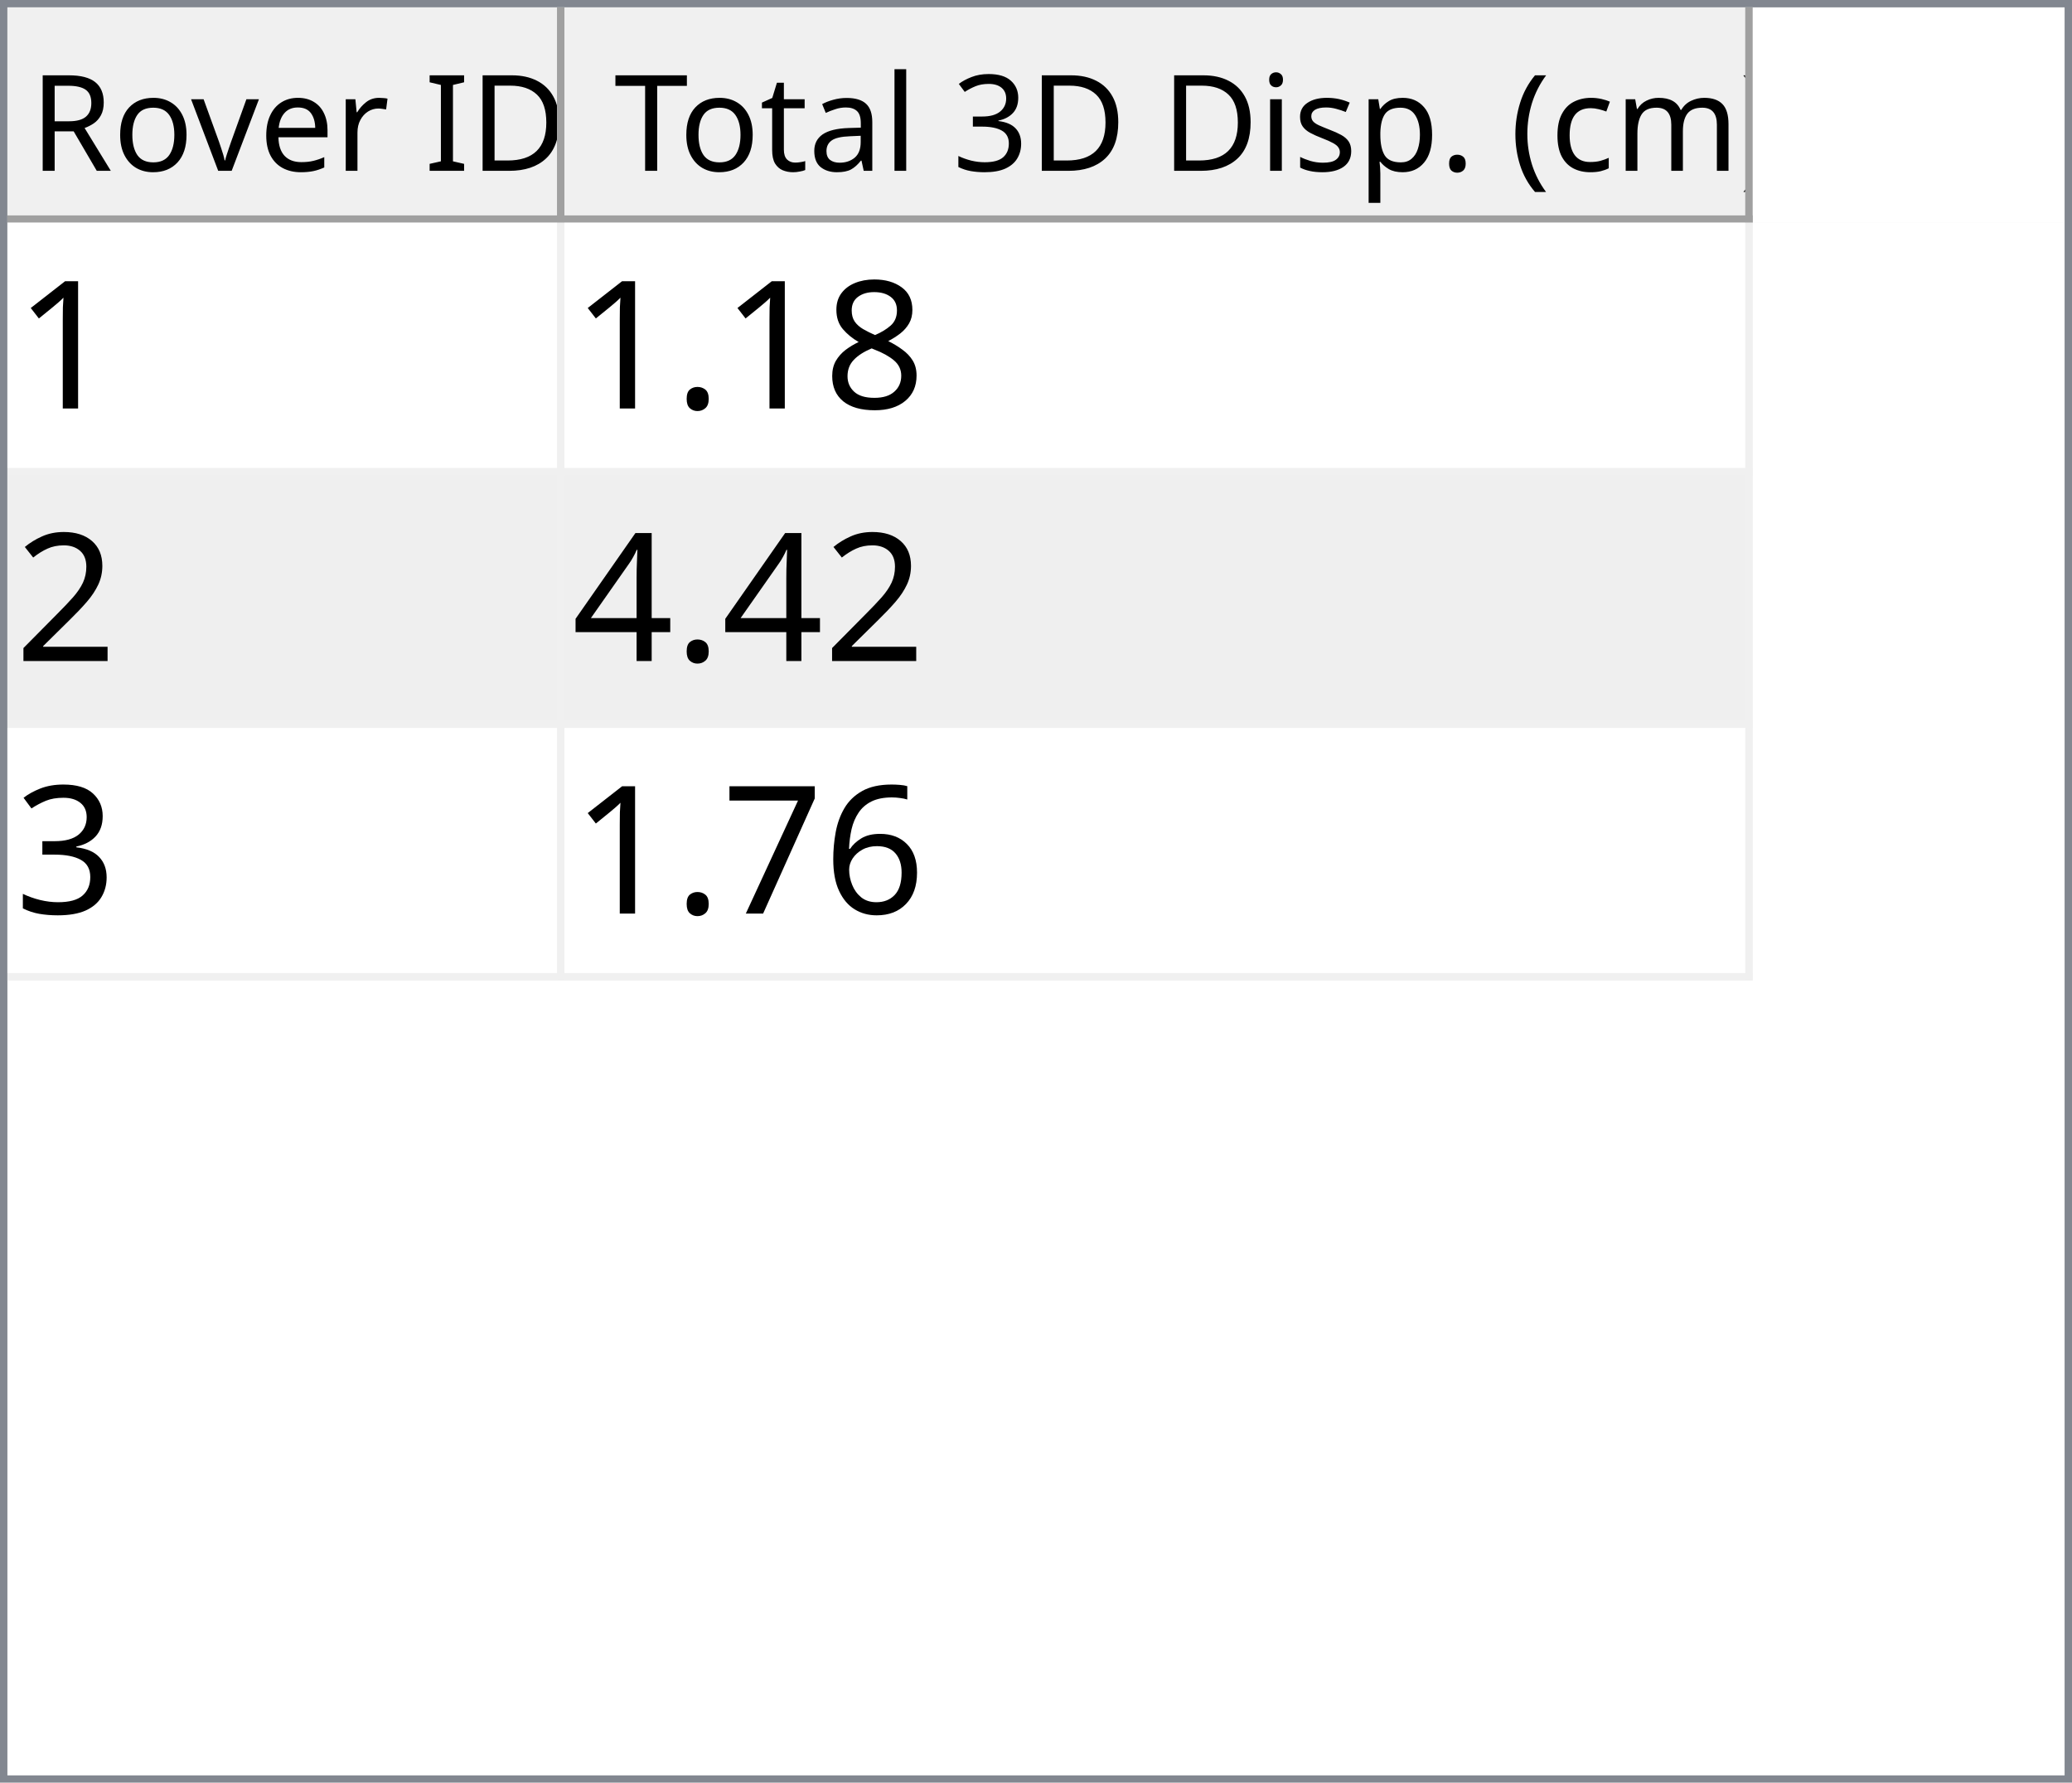
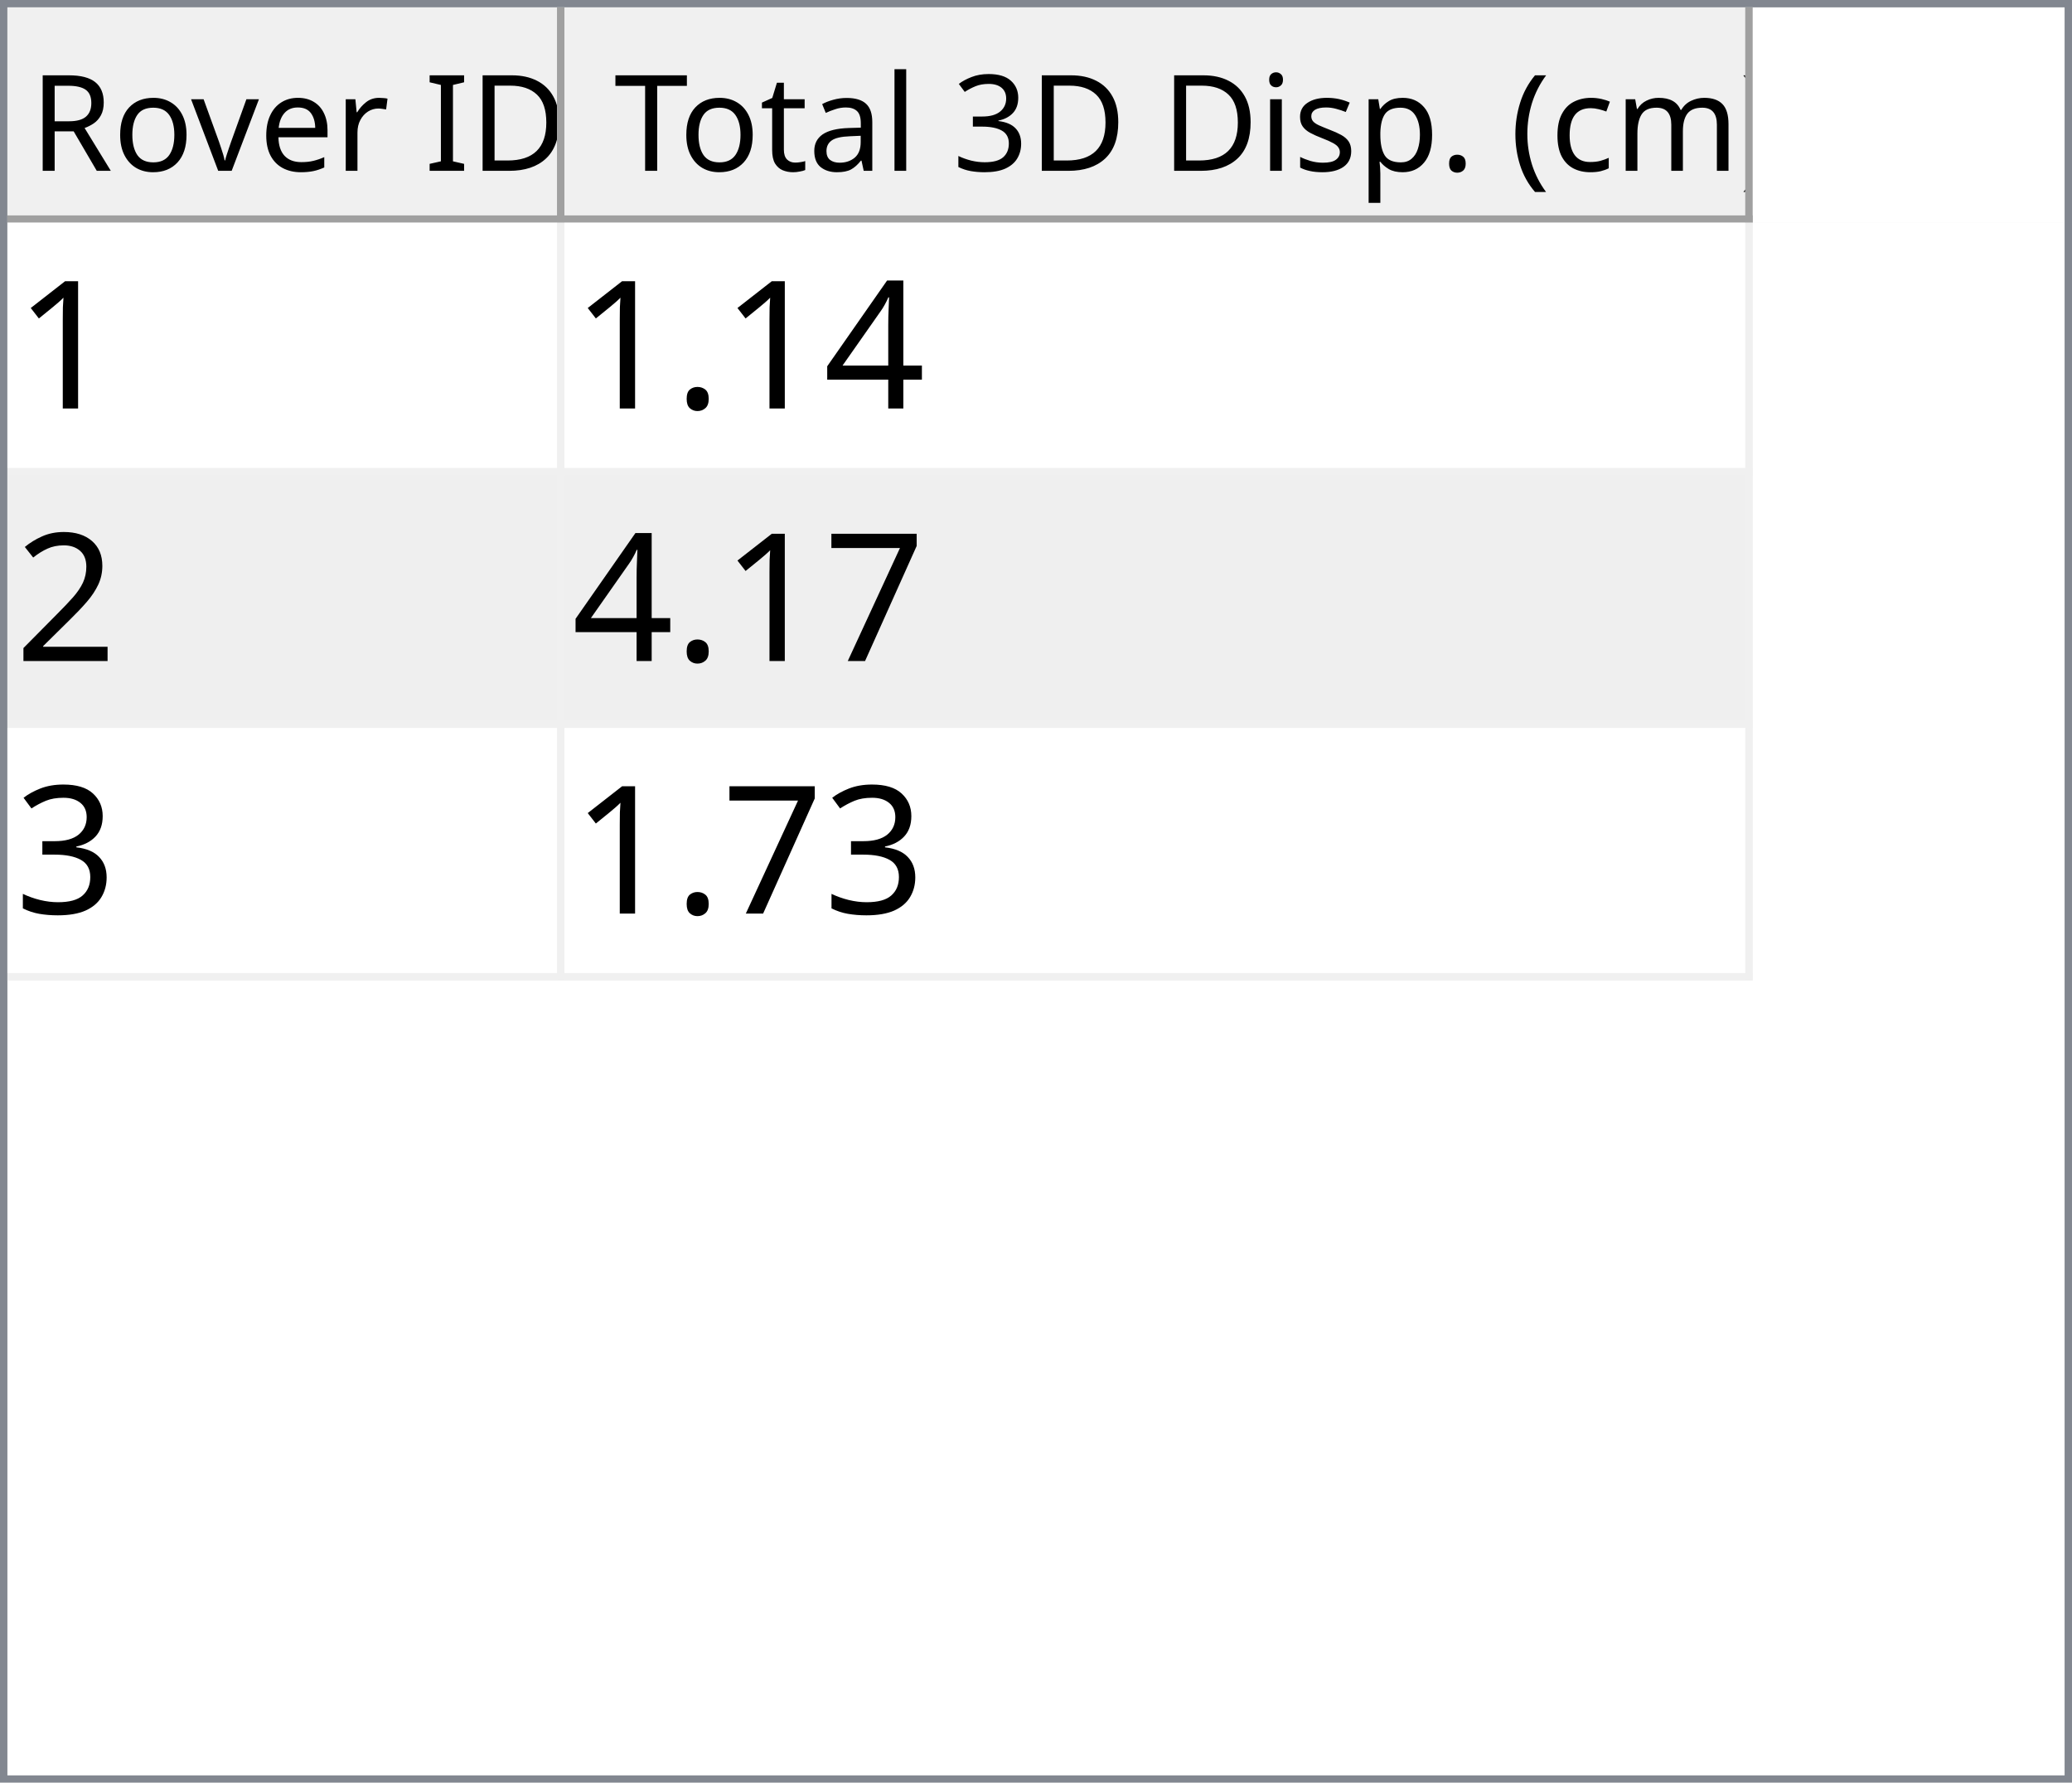
<svg xmlns="http://www.w3.org/2000/svg" style="fill-opacity:1; color-rendering:auto; color-interpolation:auto; text-rendering:auto; stroke:black; stroke-linecap:square; stroke-miterlimit:10; shape-rendering:auto; stroke-opacity:1; fill:black; stroke-dasharray:none; font-weight:normal; stroke-width:1; font-family:'Dialog'; font-style:normal; stroke-linejoin:miter; font-size:12px; stroke-dashoffset:0; image-rendering:auto;" width="279" height="240">
  <defs id="genericDefs" />
  <g>
    <defs id="defs1">
      <clipPath clipPathUnits="userSpaceOnUse" id="clipPath1">
        <path d="M0 0 L279 0 L279 240 L0 240 L0 0 Z" />
      </clipPath>
      <clipPath clipPathUnits="userSpaceOnUse" id="clipPath2">
        <path d="M0 0 L0 240 L279 240 L279 0 Z" />
      </clipPath>
      <clipPath clipPathUnits="userSpaceOnUse" id="clipPath3">
        <path d="M0 0 L0 29 L277 29 L277 0 Z" />
      </clipPath>
      <clipPath clipPathUnits="userSpaceOnUse" id="clipPath4">
        <path d="M0 0 L0 29 L75 29 L75 0 Z" />
      </clipPath>
      <clipPath clipPathUnits="userSpaceOnUse" id="clipPath5">
        <path d="M1 1 L1 28 L74 28 L74 1 Z" />
      </clipPath>
      <clipPath clipPathUnits="userSpaceOnUse" id="clipPath6">
        <path d="M0 0 L0 27 L73 27 L73 0 Z" />
      </clipPath>
      <clipPath clipPathUnits="userSpaceOnUse" id="clipPath7">
        <path d="M-0.5 -0.5 L-0.5 28.5 L74.5 28.5 L74.5 -0.5 Z" />
      </clipPath>
      <clipPath clipPathUnits="userSpaceOnUse" id="clipPath8">
        <path d="M0 0 L0 29 L160 29 L160 0 Z" />
      </clipPath>
      <clipPath clipPathUnits="userSpaceOnUse" id="clipPath9">
        <path d="M1 1 L1 28 L159 28 L159 1 Z" />
      </clipPath>
      <clipPath clipPathUnits="userSpaceOnUse" id="clipPath10">
        <path d="M0 0 L0 27 L158 27 L158 0 Z" />
      </clipPath>
      <clipPath clipPathUnits="userSpaceOnUse" id="clipPath11">
        <path d="M-0.5 -0.5 L-0.5 28.5 L159.5 28.5 L159.5 -0.5 Z" />
      </clipPath>
      <clipPath clipPathUnits="userSpaceOnUse" id="clipPath12">
        <path d="M0 0 L0 209 L277 209 L277 0 Z" />
      </clipPath>
      <clipPath clipPathUnits="userSpaceOnUse" id="clipPath13">
        <path d="M0 0 L0 102 L235 102 L235 0 Z" />
      </clipPath>
      <clipPath clipPathUnits="userSpaceOnUse" id="clipPath14">
        <path d="M-0.5 -0.5 L-0.5 101.5 L234.5 101.5 L234.5 -0.5 Z" />
      </clipPath>
      <clipPath clipPathUnits="userSpaceOnUse" id="clipPath15">
        <path d="M0 0 L0 33 L74 33 L74 0 Z" />
      </clipPath>
      <clipPath clipPathUnits="userSpaceOnUse" id="clipPath16">
        <path d="M0 0 L0 33 L159 33 L159 0 Z" />
      </clipPath>
      <font horiz-adv-x="64.551" id="font1">
        <font-face ascent="107.91" descent="25.098" units-per-em="100" style="font-style:normal; font-family:Segoe UI; font-weight:normal;" />
        <missing-glyph horiz-adv-x="64.551" d="M8.109 0 L8.109 68.266 L56.453 68.266 L56.453 0 L8.109 0 ZM15.328 7.234 L49.219 7.234 L49.219 61.031 L15.328 61.031 L15.328 7.234 Z" />
        <glyph unicode="D" horiz-adv-x="70.117" d="M9.188 0 L9.188 70.016 L28.516 70.016 Q65.531 70.016 65.531 35.891 Q65.531 19.672 55.25 9.836 Q44.969 0 27.734 0 L9.188 0 ZM17.391 62.594 L17.391 7.422 L27.828 7.422 Q41.609 7.422 49.273 14.797 Q56.938 22.172 56.938 35.688 Q56.938 62.594 28.328 62.594 L17.391 62.594 Z" />
        <glyph unicode="I" horiz-adv-x="26.611" d="M17.391 0 L9.188 0 L9.188 70.016 L17.391 70.016 L17.391 0 Z" />
        <glyph unicode=" " horiz-adv-x="27.393" d="" />
        <glyph unicode="r" horiz-adv-x="34.766" d="M34.188 41.891 Q32.078 43.5 28.125 43.5 Q23 43.5 19.555 38.672 Q16.109 33.844 16.109 25.484 L16.109 0 L8.109 0 L8.109 50 L16.109 50 L16.109 39.703 L16.312 39.703 Q18.016 44.969 21.531 47.922 Q25.047 50.875 29.391 50.875 Q32.516 50.875 34.188 50.203 L34.188 41.891 Z" />
        <glyph unicode="e" horiz-adv-x="52.295" d="M48.297 23 L12.984 23 Q13.188 14.656 17.484 10.109 Q21.781 5.562 29.297 5.562 Q37.75 5.562 44.828 11.141 L44.828 3.609 Q38.234 -1.172 27.391 -1.172 Q16.797 -1.172 10.742 5.641 Q4.688 12.453 4.688 24.812 Q4.688 36.469 11.305 43.82 Q17.922 51.172 27.734 51.172 Q37.547 51.172 42.922 44.828 Q48.297 38.484 48.297 27.203 L48.297 23 ZM40.094 29.781 Q40.047 36.719 36.75 40.578 Q33.453 44.438 27.594 44.438 Q21.922 44.438 17.969 40.383 Q14.016 36.328 13.094 29.781 L40.094 29.781 Z" />
        <glyph unicode="v" horiz-adv-x="47.9" d="M47.406 50 L27.484 0 L19.625 0 L0.688 50 L9.469 50 L22.172 13.672 Q23.578 9.672 23.922 6.688 L24.125 6.688 Q24.609 10.453 25.688 13.484 L38.969 50 L47.406 50 Z" />
        <glyph unicode="o" horiz-adv-x="58.594" d="M29 -1.172 Q17.922 -1.172 11.305 5.836 Q4.688 12.844 4.688 24.422 Q4.688 37.016 11.57 44.094 Q18.453 51.172 30.172 51.172 Q41.359 51.172 47.633 44.289 Q53.906 37.406 53.906 25.203 Q53.906 13.234 47.141 6.031 Q40.375 -1.172 29 -1.172 ZM29.594 44.438 Q21.875 44.438 17.383 39.188 Q12.891 33.938 12.891 24.703 Q12.891 15.828 17.43 10.695 Q21.969 5.562 29.594 5.562 Q37.359 5.562 41.531 10.594 Q45.703 15.625 45.703 24.906 Q45.703 34.281 41.531 39.359 Q37.359 44.438 29.594 44.438 Z" />
        <glyph unicode="R" horiz-adv-x="59.814" d="M59.375 0 L49.609 0 L37.891 19.625 Q36.281 22.359 34.766 24.289 Q33.25 26.219 31.664 27.438 Q30.078 28.656 28.25 29.219 Q26.422 29.781 24.125 29.781 L17.391 29.781 L17.391 0 L9.188 0 L9.188 70.016 L30.078 70.016 Q34.672 70.016 38.555 68.867 Q42.438 67.719 45.289 65.375 Q48.141 63.031 49.758 59.547 Q51.375 56.062 51.375 51.375 Q51.375 47.703 50.273 44.656 Q49.172 41.609 47.148 39.211 Q45.125 36.812 42.266 35.133 Q39.406 33.453 35.844 32.516 L35.844 32.328 Q37.594 31.547 38.891 30.547 Q40.188 29.547 41.359 28.18 Q42.531 26.812 43.68 25.078 Q44.828 23.344 46.234 21.047 L59.375 0 ZM17.391 62.594 L17.391 37.203 L28.516 37.203 Q31.594 37.203 34.203 38.133 Q36.812 39.062 38.719 40.797 Q40.625 42.531 41.703 45.047 Q42.781 47.562 42.781 50.688 Q42.781 56.297 39.141 59.445 Q35.5 62.594 28.609 62.594 L17.391 62.594 Z" />
        <glyph unicode=")" horiz-adv-x="30.176" d="M8.297 -15.922 L1.172 -15.922 Q16.406 2.344 16.406 26.812 Q16.406 51.469 1.078 70.016 L8.297 70.016 Q23.531 52.156 23.531 26.703 Q23.531 1.375 8.297 -15.922 Z" />
        <glyph unicode="m" horiz-adv-x="86.133" d="M79.109 0 L71.094 0 L71.094 28.719 Q71.094 37.016 68.531 40.727 Q65.969 44.438 59.906 44.438 Q54.781 44.438 51.195 39.75 Q47.609 35.062 47.609 28.516 L47.609 0 L39.594 0 L39.594 29.688 Q39.594 44.438 28.219 44.438 Q22.953 44.438 19.531 40.016 Q16.109 35.594 16.109 28.516 L16.109 0 L8.109 0 L8.109 50 L16.109 50 L16.109 42.094 L16.312 42.094 Q21.625 51.172 31.844 51.172 Q36.969 51.172 40.773 48.312 Q44.578 45.453 46 40.828 Q51.562 51.172 62.594 51.172 Q79.109 51.172 79.109 30.812 L79.109 0 Z" />
        <glyph unicode="c" horiz-adv-x="46.191" d="M42.188 2.297 Q36.422 -1.172 28.516 -1.172 Q17.828 -1.172 11.258 5.789 Q4.688 12.75 4.688 23.828 Q4.688 36.188 11.766 43.68 Q18.844 51.172 30.672 51.172 Q37.25 51.172 42.281 48.734 L42.281 40.531 Q36.719 44.438 30.375 44.438 Q22.703 44.438 17.797 38.945 Q12.891 33.453 12.891 24.516 Q12.891 15.719 17.508 10.641 Q22.125 5.562 29.891 5.562 Q36.422 5.562 42.188 9.906 L42.188 2.297 Z" />
        <glyph unicode="(" horiz-adv-x="30.176" d="M29.109 -15.922 L21.969 -15.922 Q6.844 1.375 6.844 26.703 Q6.844 52.156 21.969 70.016 L29.203 70.016 Q13.875 51.469 13.875 26.812 Q13.875 2.344 29.109 -15.922 Z" />
        <glyph unicode="." horiz-adv-x="21.68" d="M10.891 -1.078 Q8.641 -1.078 7.055 0.539 Q5.469 2.156 5.469 4.391 Q5.469 6.641 7.055 8.273 Q8.641 9.906 10.891 9.906 Q13.188 9.906 14.797 8.273 Q16.406 6.641 16.406 4.391 Q16.406 2.156 14.797 0.539 Q13.188 -1.078 10.891 -1.078 Z" />
        <glyph unicode="p" horiz-adv-x="58.789" d="M16.312 7.234 L16.109 7.234 L16.109 -23 L8.109 -23 L8.109 50 L16.109 50 L16.109 41.219 L16.312 41.219 Q22.219 51.172 33.594 51.172 Q43.266 51.172 48.688 44.461 Q54.109 37.75 54.109 26.469 Q54.109 13.922 48 6.375 Q41.891 -1.172 31.297 -1.172 Q21.578 -1.172 16.312 7.234 ZM16.109 27.391 L16.109 20.406 Q16.109 14.203 20.141 9.883 Q24.172 5.562 30.375 5.562 Q37.641 5.562 41.773 11.133 Q45.906 16.703 45.906 26.609 Q45.906 34.969 42.047 39.703 Q38.188 44.438 31.594 44.438 Q24.609 44.438 20.359 39.578 Q16.109 34.719 16.109 27.391 Z" />
        <glyph unicode="s" horiz-adv-x="42.432" d="M5.078 1.812 L5.078 10.406 Q11.625 5.562 19.484 5.562 Q30.031 5.562 30.031 12.594 Q30.031 14.594 29.125 15.992 Q28.219 17.391 26.68 18.461 Q25.141 19.531 23.07 20.383 Q21 21.234 18.609 22.172 Q15.281 23.484 12.766 24.828 Q10.25 26.172 8.57 27.859 Q6.891 29.547 6.031 31.695 Q5.172 33.844 5.172 36.719 Q5.172 40.234 6.789 42.945 Q8.406 45.656 11.086 47.484 Q13.766 49.312 17.211 50.242 Q20.656 51.172 24.312 51.172 Q30.812 51.172 35.938 48.922 L35.938 40.828 Q30.422 44.438 23.25 44.438 Q21 44.438 19.195 43.922 Q17.391 43.406 16.094 42.477 Q14.797 41.547 14.086 40.258 Q13.375 38.969 13.375 37.406 Q13.375 35.453 14.086 34.133 Q14.797 32.812 16.164 31.789 Q17.531 30.766 19.484 29.938 Q21.438 29.109 23.922 28.125 Q27.25 26.859 29.883 25.516 Q32.516 24.172 34.375 22.484 Q36.234 20.797 37.234 18.602 Q38.234 16.406 38.234 13.375 Q38.234 9.672 36.602 6.938 Q34.969 4.203 32.234 2.398 Q29.5 0.594 25.93 -0.289 Q22.359 -1.172 18.453 -1.172 Q10.75 -1.172 5.078 1.812 Z" />
        <glyph unicode="i" horiz-adv-x="24.219" d="M12.203 62.703 Q10.062 62.703 8.547 64.164 Q7.031 65.625 7.031 67.875 Q7.031 70.125 8.547 71.609 Q10.062 73.094 12.203 73.094 Q14.406 73.094 15.945 71.609 Q17.484 70.125 17.484 67.875 Q17.484 65.719 15.945 64.211 Q14.406 62.703 12.203 62.703 ZM16.109 0 L8.109 0 L8.109 50 L16.109 50 L16.109 0 Z" />
        <glyph unicode="3" horiz-adv-x="53.906" d="M46.531 19.828 Q46.531 15.094 44.75 11.211 Q42.969 7.328 39.719 4.57 Q36.469 1.812 31.93 0.297 Q27.391 -1.219 21.922 -1.219 Q11.922 -1.219 6 2.594 L6 11.188 Q13.094 5.609 22.219 5.609 Q25.875 5.609 28.828 6.539 Q31.781 7.469 33.906 9.227 Q36.031 10.984 37.18 13.477 Q38.328 15.969 38.328 19.094 Q38.328 32.812 18.797 32.812 L12.984 32.812 L12.984 39.594 L18.5 39.594 Q35.797 39.594 35.797 52.484 Q35.797 64.406 22.609 64.406 Q15.188 64.406 8.688 59.422 L8.688 67.188 Q15.375 71.188 24.609 71.188 Q29 71.188 32.57 69.969 Q36.141 68.75 38.68 66.555 Q41.219 64.359 42.609 61.281 Q44 58.203 44 54.5 Q44 40.672 30.031 36.719 L30.031 36.531 Q33.594 36.141 36.625 34.797 Q39.656 33.453 41.852 31.305 Q44.047 29.156 45.289 26.25 Q46.531 23.344 46.531 19.828 Z" />
        <glyph unicode="l" horiz-adv-x="24.219" d="M16.109 0 L8.109 0 L8.109 74.031 L16.109 74.031 L16.109 0 Z" />
        <glyph unicode="a" horiz-adv-x="50.879" d="M43.891 0 L35.891 0 L35.891 7.812 L35.688 7.812 Q30.469 -1.172 20.312 -1.172 Q12.844 -1.172 8.617 2.781 Q4.391 6.734 4.391 13.281 Q4.391 27.297 20.906 29.594 L35.891 31.688 Q35.891 44.438 25.594 44.438 Q16.547 44.438 9.281 38.281 L9.281 46.484 Q16.656 51.172 26.266 51.172 Q43.891 51.172 43.891 32.516 L43.891 0 ZM35.891 25.297 L23.828 23.641 Q18.266 22.859 15.43 20.875 Q12.594 18.891 12.594 13.875 Q12.594 10.203 15.211 7.883 Q17.828 5.562 22.172 5.562 Q28.125 5.562 32.008 9.742 Q35.891 13.922 35.891 20.312 L35.891 25.297 Z" />
        <glyph unicode="t" horiz-adv-x="33.887" d="M31.297 0.484 Q28.469 -1.078 23.828 -1.078 Q10.688 -1.078 10.688 13.578 L10.688 43.172 L2.094 43.172 L2.094 50 L10.688 50 L10.688 62.203 L18.703 64.797 L18.703 50 L31.297 50 L31.297 43.172 L18.703 43.172 L18.703 14.984 Q18.703 9.969 20.414 7.82 Q22.125 5.672 26.078 5.672 Q29.109 5.672 31.297 7.328 L31.297 0.484 Z" />
        <glyph unicode="T" horiz-adv-x="52.393" d="M50.594 62.594 L30.375 62.594 L30.375 0 L22.172 0 L22.172 62.594 L2 62.594 L2 70.016 L50.594 70.016 L50.594 62.594 Z" />
      </font>
      <font horiz-adv-x="75.0" id="font2">
        <font-face ascent="100.537" descent="21.973" units-per-em="100" style="font-style:normal; font-family:sans-serif; font-weight:normal;" />
        <missing-glyph horiz-adv-x="75.0" d="M12.5 0 L12.5 62.5 L62.5 62.5 L62.5 0 L12.5 0 ZM14.062 1.562 L60.938 1.562 L60.938 60.938 L14.062 60.938 L14.062 1.562 Z" />
        <glyph unicode="1" horiz-adv-x="55.615" d="M37.25 0 L28.469 0 L28.469 56 Q25.297 52.984 20.141 49.953 Q14.984 46.922 10.891 45.406 L10.891 53.906 Q18.266 57.375 23.781 62.305 Q29.297 67.234 31.594 71.875 L37.25 71.875 L37.25 0 Z" />
-         <glyph unicode="8" horiz-adv-x="55.615" d="M17.672 38.812 Q12.203 40.828 9.57 44.539 Q6.938 48.25 6.938 53.422 Q6.938 61.234 12.555 66.555 Q18.172 71.875 27.484 71.875 Q36.859 71.875 42.578 66.43 Q48.297 60.984 48.297 53.172 Q48.297 48.188 45.68 44.508 Q43.062 40.828 37.75 38.812 Q44.344 36.672 47.781 31.883 Q51.219 27.094 51.219 20.453 Q51.219 11.281 44.727 5.031 Q38.234 -1.219 27.641 -1.219 Q17.047 -1.219 10.547 5.055 Q4.047 11.328 4.047 20.703 Q4.047 27.688 7.594 32.398 Q11.141 37.109 17.672 38.812 ZM15.922 53.719 Q15.922 48.641 19.195 45.414 Q22.469 42.188 27.688 42.188 Q32.766 42.188 36.016 45.383 Q39.266 48.578 39.266 53.219 Q39.266 58.062 35.914 61.359 Q32.562 64.656 27.594 64.656 Q22.562 64.656 19.242 61.43 Q15.922 58.203 15.922 53.719 ZM13.094 20.656 Q13.094 16.891 14.875 13.375 Q16.656 9.859 20.172 7.93 Q23.688 6 27.734 6 Q34.031 6 38.133 10.055 Q42.234 14.109 42.234 20.359 Q42.234 26.703 38.016 30.859 Q33.797 35.016 27.438 35.016 Q21.234 35.016 17.164 30.914 Q13.094 26.812 13.094 20.656 Z" />
+         <glyph unicode="4" horiz-adv-x="55.615" d="M32.328 0 L32.328 17.141 L1.266 17.141 L1.266 25.203 L33.938 71.578 L41.109 71.578 L41.109 25.203 L50.781 25.203 L50.781 17.141 L41.109 17.141 L41.109 0 L32.328 0 ZM32.328 25.203 L32.328 57.469 L9.906 25.203 L32.328 25.203 Z" />
        <glyph unicode="." horiz-adv-x="27.783" d="M9.078 0 L9.078 10.016 L19.094 10.016 L19.094 0 L9.078 0 Z" />
        <glyph unicode="2" horiz-adv-x="55.615" d="M50.344 8.453 L50.344 0 L3.031 0 Q2.938 3.172 4.047 6.109 Q5.859 10.938 9.836 15.625 Q13.812 20.312 21.344 26.469 Q33.016 36.031 37.117 41.625 Q41.219 47.219 41.219 52.203 Q41.219 57.422 37.477 61.008 Q33.734 64.594 27.734 64.594 Q21.391 64.594 17.578 60.789 Q13.766 56.984 13.719 50.25 L4.688 51.172 Q5.609 61.281 11.664 66.578 Q17.719 71.875 27.938 71.875 Q38.234 71.875 44.242 66.164 Q50.25 60.453 50.25 52 Q50.25 47.703 48.492 43.555 Q46.734 39.406 42.656 34.812 Q38.578 30.219 29.109 22.219 Q21.188 15.578 18.945 13.211 Q16.703 10.844 15.234 8.453 L50.344 8.453 Z" />
-         <glyph unicode="4" horiz-adv-x="55.615" d="M32.328 0 L32.328 17.141 L1.266 17.141 L1.266 25.203 L33.938 71.578 L41.109 71.578 L41.109 25.203 L50.781 25.203 L50.781 17.141 L41.109 17.141 L41.109 0 L32.328 0 ZM32.328 25.203 L32.328 57.469 L9.906 25.203 L32.328 25.203 Z" />
+         <glyph unicode="7" horiz-adv-x="55.615" d="M4.734 62.203 L4.734 70.656 L51.078 70.656 L51.078 63.812 Q44.234 56.547 37.523 44.484 Q30.812 32.422 27.156 19.672 Q24.516 10.688 23.781 0 L14.75 0 Q14.891 8.453 18.062 20.414 Q21.234 32.375 27.172 43.484 Q33.109 54.594 39.797 62.203 L4.734 62.203 Z" />
        <glyph unicode="3" horiz-adv-x="55.615" d="M4.203 18.891 L12.984 20.062 Q14.5 12.594 18.141 9.297 Q21.781 6 27 6 Q33.203 6 37.477 10.297 Q41.75 14.594 41.75 20.953 Q41.75 27 37.797 30.93 Q33.844 34.859 27.734 34.859 Q25.25 34.859 21.531 33.891 L22.516 41.609 Q23.391 41.5 23.922 41.5 Q29.547 41.5 34.039 44.43 Q38.531 47.359 38.531 53.469 Q38.531 58.297 35.258 61.477 Q31.984 64.656 26.812 64.656 Q21.688 64.656 18.266 61.43 Q14.844 58.203 13.875 51.766 L5.078 53.328 Q6.688 62.156 12.398 67.016 Q18.109 71.875 26.609 71.875 Q32.469 71.875 37.398 69.359 Q42.328 66.844 44.945 62.5 Q47.562 58.156 47.562 53.266 Q47.562 48.641 45.07 44.828 Q42.578 41.016 37.703 38.766 Q44.047 37.312 47.562 32.695 Q51.078 28.078 51.078 21.141 Q51.078 11.766 44.242 5.25 Q37.406 -1.266 26.953 -1.266 Q17.531 -1.266 11.305 4.352 Q5.078 9.969 4.203 18.891 Z" />
-         <glyph unicode="6" horiz-adv-x="55.615" d="M49.75 54.047 L41.016 53.375 Q39.844 58.547 37.703 60.891 Q34.125 64.656 28.906 64.656 Q24.703 64.656 21.531 62.312 Q17.391 59.281 14.992 53.469 Q12.594 47.656 12.5 36.922 Q15.672 41.75 20.266 44.094 Q24.859 46.438 29.891 46.438 Q38.672 46.438 44.852 39.969 Q51.031 33.5 51.031 23.25 Q51.031 16.5 48.125 10.719 Q45.219 4.938 40.141 1.859 Q35.062 -1.219 28.609 -1.219 Q17.625 -1.219 10.695 6.859 Q3.766 14.938 3.766 33.5 Q3.766 54.25 11.422 63.672 Q18.109 71.875 29.438 71.875 Q37.891 71.875 43.289 67.141 Q48.688 62.406 49.75 54.047 ZM13.875 23.188 Q13.875 18.656 15.797 14.508 Q17.719 10.359 21.188 8.18 Q24.656 6 28.469 6 Q34.031 6 38.039 10.492 Q42.047 14.984 42.047 22.703 Q42.047 30.125 38.086 34.398 Q34.125 38.672 28.125 38.672 Q22.172 38.672 18.023 34.398 Q13.875 30.125 13.875 23.188 Z" />
-         <glyph unicode="7" horiz-adv-x="55.615" d="M4.734 62.203 L4.734 70.656 L51.078 70.656 L51.078 63.812 Q44.234 56.547 37.523 44.484 Q30.812 32.422 27.156 19.672 Q24.516 10.688 23.781 0 L14.75 0 Q14.891 8.453 18.062 20.414 Q21.234 32.375 27.172 43.484 Q33.109 54.594 39.797 62.203 L4.734 62.203 Z" />
      </font>
    </defs>
    <g style="fill:white; stroke:white;">
      <rect x="0" y="0" width="279" style="clip-path:url(#clipPath1); stroke:none;" height="240" />
    </g>
    <g style="fill:white; text-rendering:optimizeSpeed; color-rendering:optimizeSpeed; image-rendering:optimizeSpeed; shape-rendering:crispEdges; stroke:white; color-interpolation:sRGB;">
      <rect x="0" width="279" height="240" y="0" style="stroke:none;" />
      <path style="stroke:none;" d="M0 240 L279 240 L279 0 L0 0 Z" />
    </g>
    <g style="fill:rgb(240,240,240); font-size:18px; font-family:'Segoe UI'; stroke:rgb(240,240,240);">
      <rect x="0" y="0" width="279" style="clip-path:url(#clipPath2); stroke:none;" height="240" />
    </g>
    <g style="fill:rgb(130,135,144); font-size:18px; font-family:'Segoe UI'; stroke:rgb(130,135,144);">
      <path d="M0 0 L279 0 L279 240 L0 240 L0 0 ZM1 1 L278 1 L278 239 L1 239 L1 1 Z" style="fill-rule:evenodd; clip-path:url(#clipPath2); stroke:none;" />
    </g>
    <g style="fill:white; font-size:18px; font-family:'Segoe UI'; stroke:white;" transform="translate(1,1)">
      <rect x="0" y="0" width="277" style="clip-path:url(#clipPath3); stroke:none;" height="29" />
    </g>
    <g style="fill:rgb(240,240,240); font-size:18px; font-family:'Segoe UI'; stroke:rgb(240,240,240);" transform="translate(1,1)">
      <rect x="0" y="0" width="75" style="clip-path:url(#clipPath4); stroke:none;" height="29" />
    </g>
    <g style="font-family:'Segoe UI'; font-size:18px;" transform="translate(2,2)">
      <text x="2" xml:space="preserve" y="21" style="clip-path:url(#clipPath6); stroke:none;">Rover ID</text>
    </g>
    <g transform="translate(1.5,1.5)" style="fill:rgb(160,160,160); font-size:18px; font-family:'Segoe UI'; stroke:rgb(160,160,160); stroke-linejoin:bevel;">
      <line x1="74" x2="74" y1="0" style="fill:none; clip-path:url(#clipPath7);" y2="28" />
    </g>
    <g transform="matrix(1,0,0,1,1,1) translate(0.5,0.5)" style="fill:rgb(160,160,160); font-size:18px; font-family:'Segoe UI'; stroke:rgb(160,160,160); stroke-linejoin:bevel;">
      <line x1="0" x2="74" y1="28" style="fill:none; clip-path:url(#clipPath7);" y2="28" />
    </g>
    <g style="fill:rgb(240,240,240); font-size:18px; font-family:'Segoe UI'; stroke:rgb(240,240,240);" transform="translate(76,1)">
      <rect x="0" y="0" width="160" style="clip-path:url(#clipPath8); stroke:none;" height="29" />
    </g>
    <g style="font-family:'Segoe UI'; font-size:18px;" transform="translate(77,2)">
      <text x="1" xml:space="preserve" y="21" style="clip-path:url(#clipPath10); stroke:none;"> Total 3D Disp. (cm)</text>
    </g>
    <g transform="translate(76.5,1.5)" style="fill:rgb(160,160,160); font-size:18px; font-family:'Segoe UI'; stroke:rgb(160,160,160); stroke-linejoin:bevel;">
      <line x1="159" x2="159" y1="0" style="fill:none; clip-path:url(#clipPath11);" y2="28" />
    </g>
    <g transform="matrix(1,0,0,1,76,1) translate(0.5,0.5)" style="fill:rgb(160,160,160); font-size:18px; font-family:'Segoe UI'; stroke:rgb(160,160,160); stroke-linejoin:bevel;">
      <line x1="0" x2="159" y1="28" style="fill:none; clip-path:url(#clipPath11);" y2="28" />
    </g>
    <g style="fill:white; font-size:18px; font-family:'Segoe UI'; stroke:white;" transform="translate(1,30)">
      <rect x="0" y="0" width="277" style="clip-path:url(#clipPath12); stroke:none;" height="209" />
    </g>
    <g style="fill:rgb(240,240,240); font-size:24px; font-family:sans-serif; stroke:rgb(240,240,240);" transform="translate(1,30)">
      <rect x="0" y="0" width="235" style="clip-path:url(#clipPath13); stroke:none;" height="102" />
      <line transform="translate(0.5,0.5)" x1="0" x2="234" y1="33" style="clip-path:url(#clipPath14); fill:none; stroke-linejoin:bevel;" y2="33" />
    </g>
    <g transform="matrix(1,0,0,1,1,30) translate(0.5,0.5)" style="fill:rgb(240,240,240); font-size:24px; font-family:sans-serif; stroke:rgb(240,240,240); stroke-linejoin:bevel;">
      <line x1="0" x2="234" y1="67" style="fill:none; clip-path:url(#clipPath14);" y2="67" />
    </g>
    <g transform="matrix(1,0,0,1,1,30) translate(0.5,0.5)" style="fill:rgb(240,240,240); font-size:24px; font-family:sans-serif; stroke:rgb(240,240,240); stroke-linejoin:bevel;">
      <line x1="0" x2="234" y1="101" style="fill:none; clip-path:url(#clipPath14);" y2="101" />
    </g>
    <g transform="matrix(1,0,0,1,1,30) translate(0.5,0.5)" style="fill:rgb(240,240,240); font-size:24px; font-family:sans-serif; stroke:rgb(240,240,240); stroke-linejoin:bevel;">
      <line x1="74" x2="74" y1="0" style="fill:none; clip-path:url(#clipPath14);" y2="101" />
    </g>
    <g transform="matrix(1,0,0,1,1,30) translate(0.5,0.5)" style="fill:rgb(240,240,240); font-size:24px; font-family:sans-serif; stroke:rgb(240,240,240); stroke-linejoin:bevel;">
      <line x1="234" x2="234" y1="0" style="fill:none; clip-path:url(#clipPath14);" y2="101" />
    </g>
    <g style="fill:white; font-size:24px; font-family:sans-serif; stroke:white;" transform="matrix(1,0,0,1,1,30)">
      <rect x="0" y="0" width="74" style="clip-path:url(#clipPath15); stroke:none;" height="33" />
      <text x="1" y="25" style="fill:black; clip-path:url(#clipPath15); stroke:none;" xml:space="preserve">1</text>
    </g>
    <g style="fill:white; font-size:24px; font-family:sans-serif; stroke:white;" transform="matrix(1,0,0,1,1,30) translate(75,0)">
      <rect x="0" y="0" width="159" style="clip-path:url(#clipPath16); stroke:none;" height="33" />
-       <text x="1" y="25" style="fill:black; clip-path:url(#clipPath16); stroke:none;" xml:space="preserve">1.18</text>
+       <text x="1" y="25" style="fill:black; clip-path:url(#clipPath16); stroke:none;" xml:space="preserve">1.14</text>
    </g>
    <g style="fill:rgb(239,239,239); font-size:24px; font-family:sans-serif; stroke:rgb(239,239,239);" transform="matrix(1,0,0,1,1,30) translate(0,34)">
      <rect x="0" y="0" width="74" style="clip-path:url(#clipPath15); stroke:none;" height="33" />
      <text x="1" y="25" style="fill:black; clip-path:url(#clipPath15); stroke:none;" xml:space="preserve">2</text>
    </g>
    <g style="fill:rgb(239,239,239); font-size:24px; font-family:sans-serif; stroke:rgb(239,239,239);" transform="matrix(1,0,0,1,1,30) translate(75,34)">
      <rect x="0" y="0" width="159" style="clip-path:url(#clipPath16); stroke:none;" height="33" />
-       <text x="1" y="25" style="fill:black; clip-path:url(#clipPath16); stroke:none;" xml:space="preserve">4.42</text>
+       <text x="1" y="25" style="fill:black; clip-path:url(#clipPath16); stroke:none;" xml:space="preserve">4.17</text>
    </g>
    <g style="fill:white; font-size:24px; font-family:sans-serif; stroke:white;" transform="matrix(1,0,0,1,1,30) translate(0,68)">
      <rect x="0" y="0" width="74" style="clip-path:url(#clipPath15); stroke:none;" height="33" />
      <text x="1" y="25" style="fill:black; clip-path:url(#clipPath15); stroke:none;" xml:space="preserve">3</text>
    </g>
    <g style="fill:white; font-size:24px; font-family:sans-serif; stroke:white;" transform="matrix(1,0,0,1,1,30) translate(75,68)">
      <rect x="0" y="0" width="159" style="clip-path:url(#clipPath16); stroke:none;" height="33" />
-       <text x="1" y="25" style="fill:black; clip-path:url(#clipPath16); stroke:none;" xml:space="preserve">1.76</text>
+       <text x="1" y="25" style="fill:black; clip-path:url(#clipPath16); stroke:none;" xml:space="preserve">1.73</text>
    </g>
  </g>
</svg>
